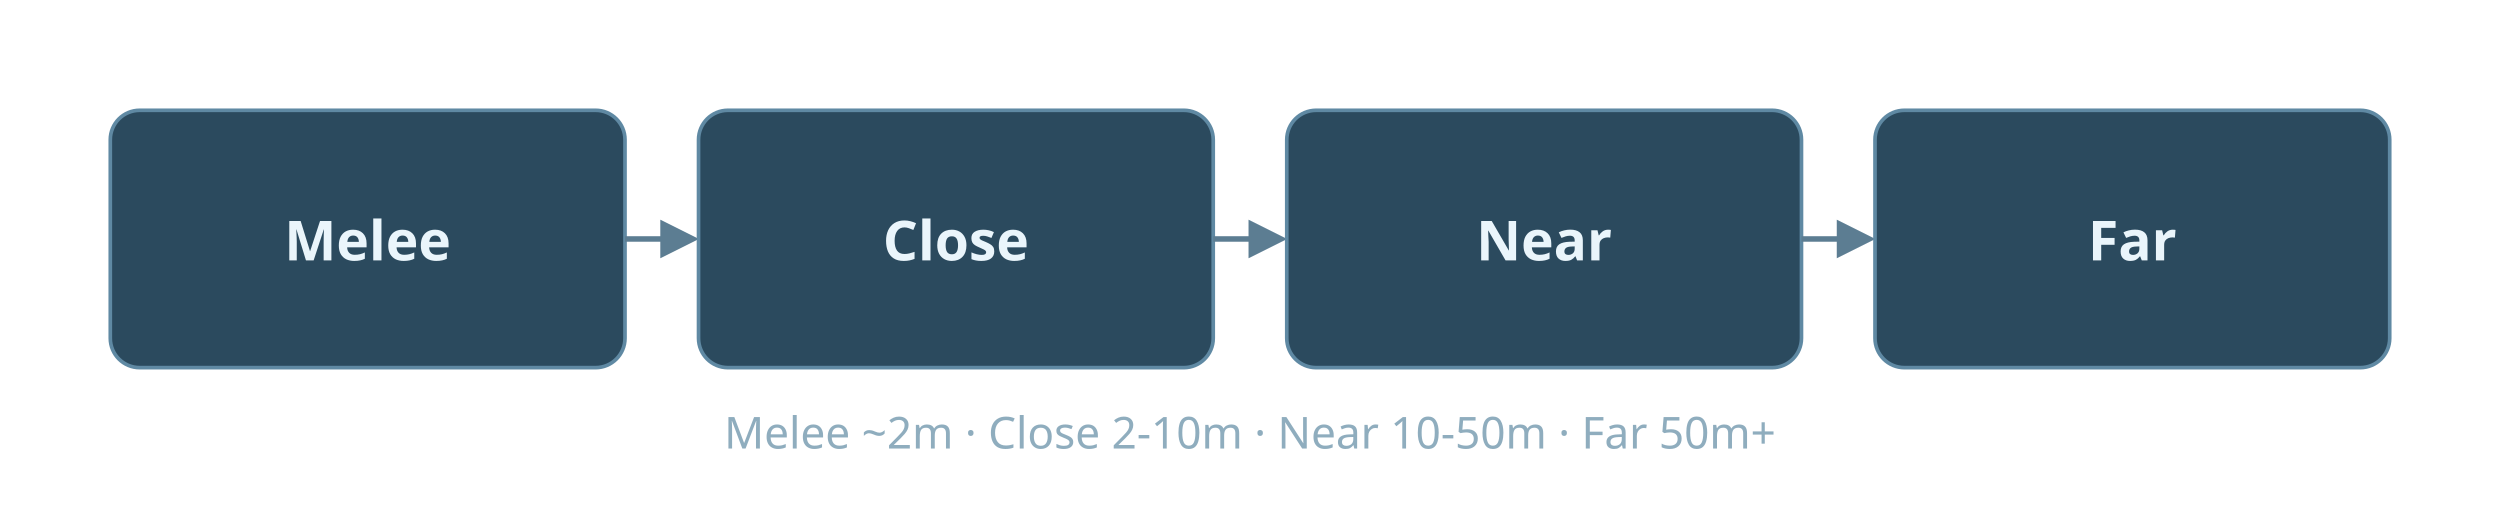
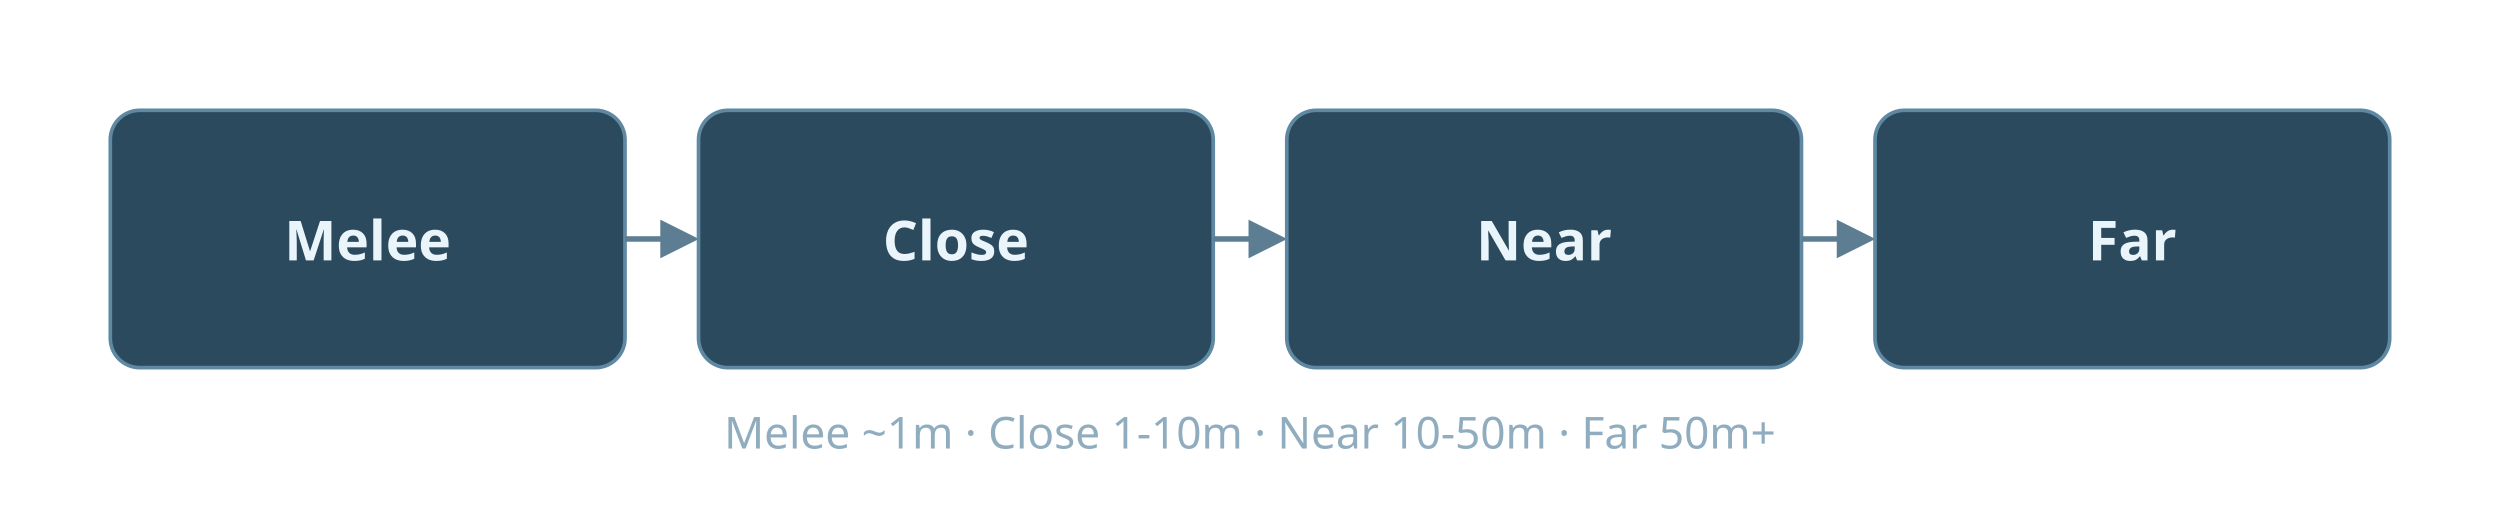
<svg xmlns="http://www.w3.org/2000/svg" width="680" height="140" viewBox="0 0 680 140" role="img">
  <defs>
    <marker id="arrow" viewBox="0 0 10 10" refX="8" refY="5" markerWidth="7" markerHeight="7" orient="auto-start-reverse">
      <path d="M0,0 L10,5 L0,10 z" fill="#5c7d92" />
    </marker>
  </defs>
  <rect x="30" y="30" width="140" height="70" rx="8" fill="#2b4a5e" stroke="#5f89a3" stroke-width="1" />
  <text x="100" y="65" text-anchor="middle" dominant-baseline="central" font-family="sans-serif" font-size="15" font-weight="600" fill="#eaf5fb">Melee</text>
  <line x1="170" y1="65" x2="188" y2="65" stroke="#5c7d92" stroke-width="1.5" marker-end="url(#arrow)" />
  <rect x="190" y="30" width="140" height="70" rx="8" fill="#2b4a5e" stroke="#5f89a3" stroke-width="1" />
  <text x="260" y="65" text-anchor="middle" dominant-baseline="central" font-family="sans-serif" font-size="15" font-weight="600" fill="#eaf5fb">Close</text>
  <line x1="330" y1="65" x2="348" y2="65" stroke="#5c7d92" stroke-width="1.5" marker-end="url(#arrow)" />
  <rect x="350" y="30" width="140" height="70" rx="8" fill="#2b4a5e" stroke="#5f89a3" stroke-width="1" />
  <text x="420" y="65" text-anchor="middle" dominant-baseline="central" font-family="sans-serif" font-size="15" font-weight="600" fill="#eaf5fb">Near</text>
  <line x1="490" y1="65" x2="508" y2="65" stroke="#5c7d92" stroke-width="1.5" marker-end="url(#arrow)" />
  <rect x="510" y="30" width="140" height="70" rx="8" fill="#2b4a5e" stroke="#5f89a3" stroke-width="1" />
  <text x="580" y="65" text-anchor="middle" dominant-baseline="central" font-family="sans-serif" font-size="15" font-weight="600" fill="#eaf5fb">Far</text>
-   <text x="340" y="122" text-anchor="middle" font-family="sans-serif" font-size="12" fill="#8fadbe">Melee ~2m · Close 2-10m · Near 10-50m · Far 50m+</text>
+   <text x="340" y="122" text-anchor="middle" font-family="sans-serif" font-size="12" fill="#8fadbe">Melee ~1m · Close 1-10m · Near 10-50m · Far 50m+</text>
</svg>
